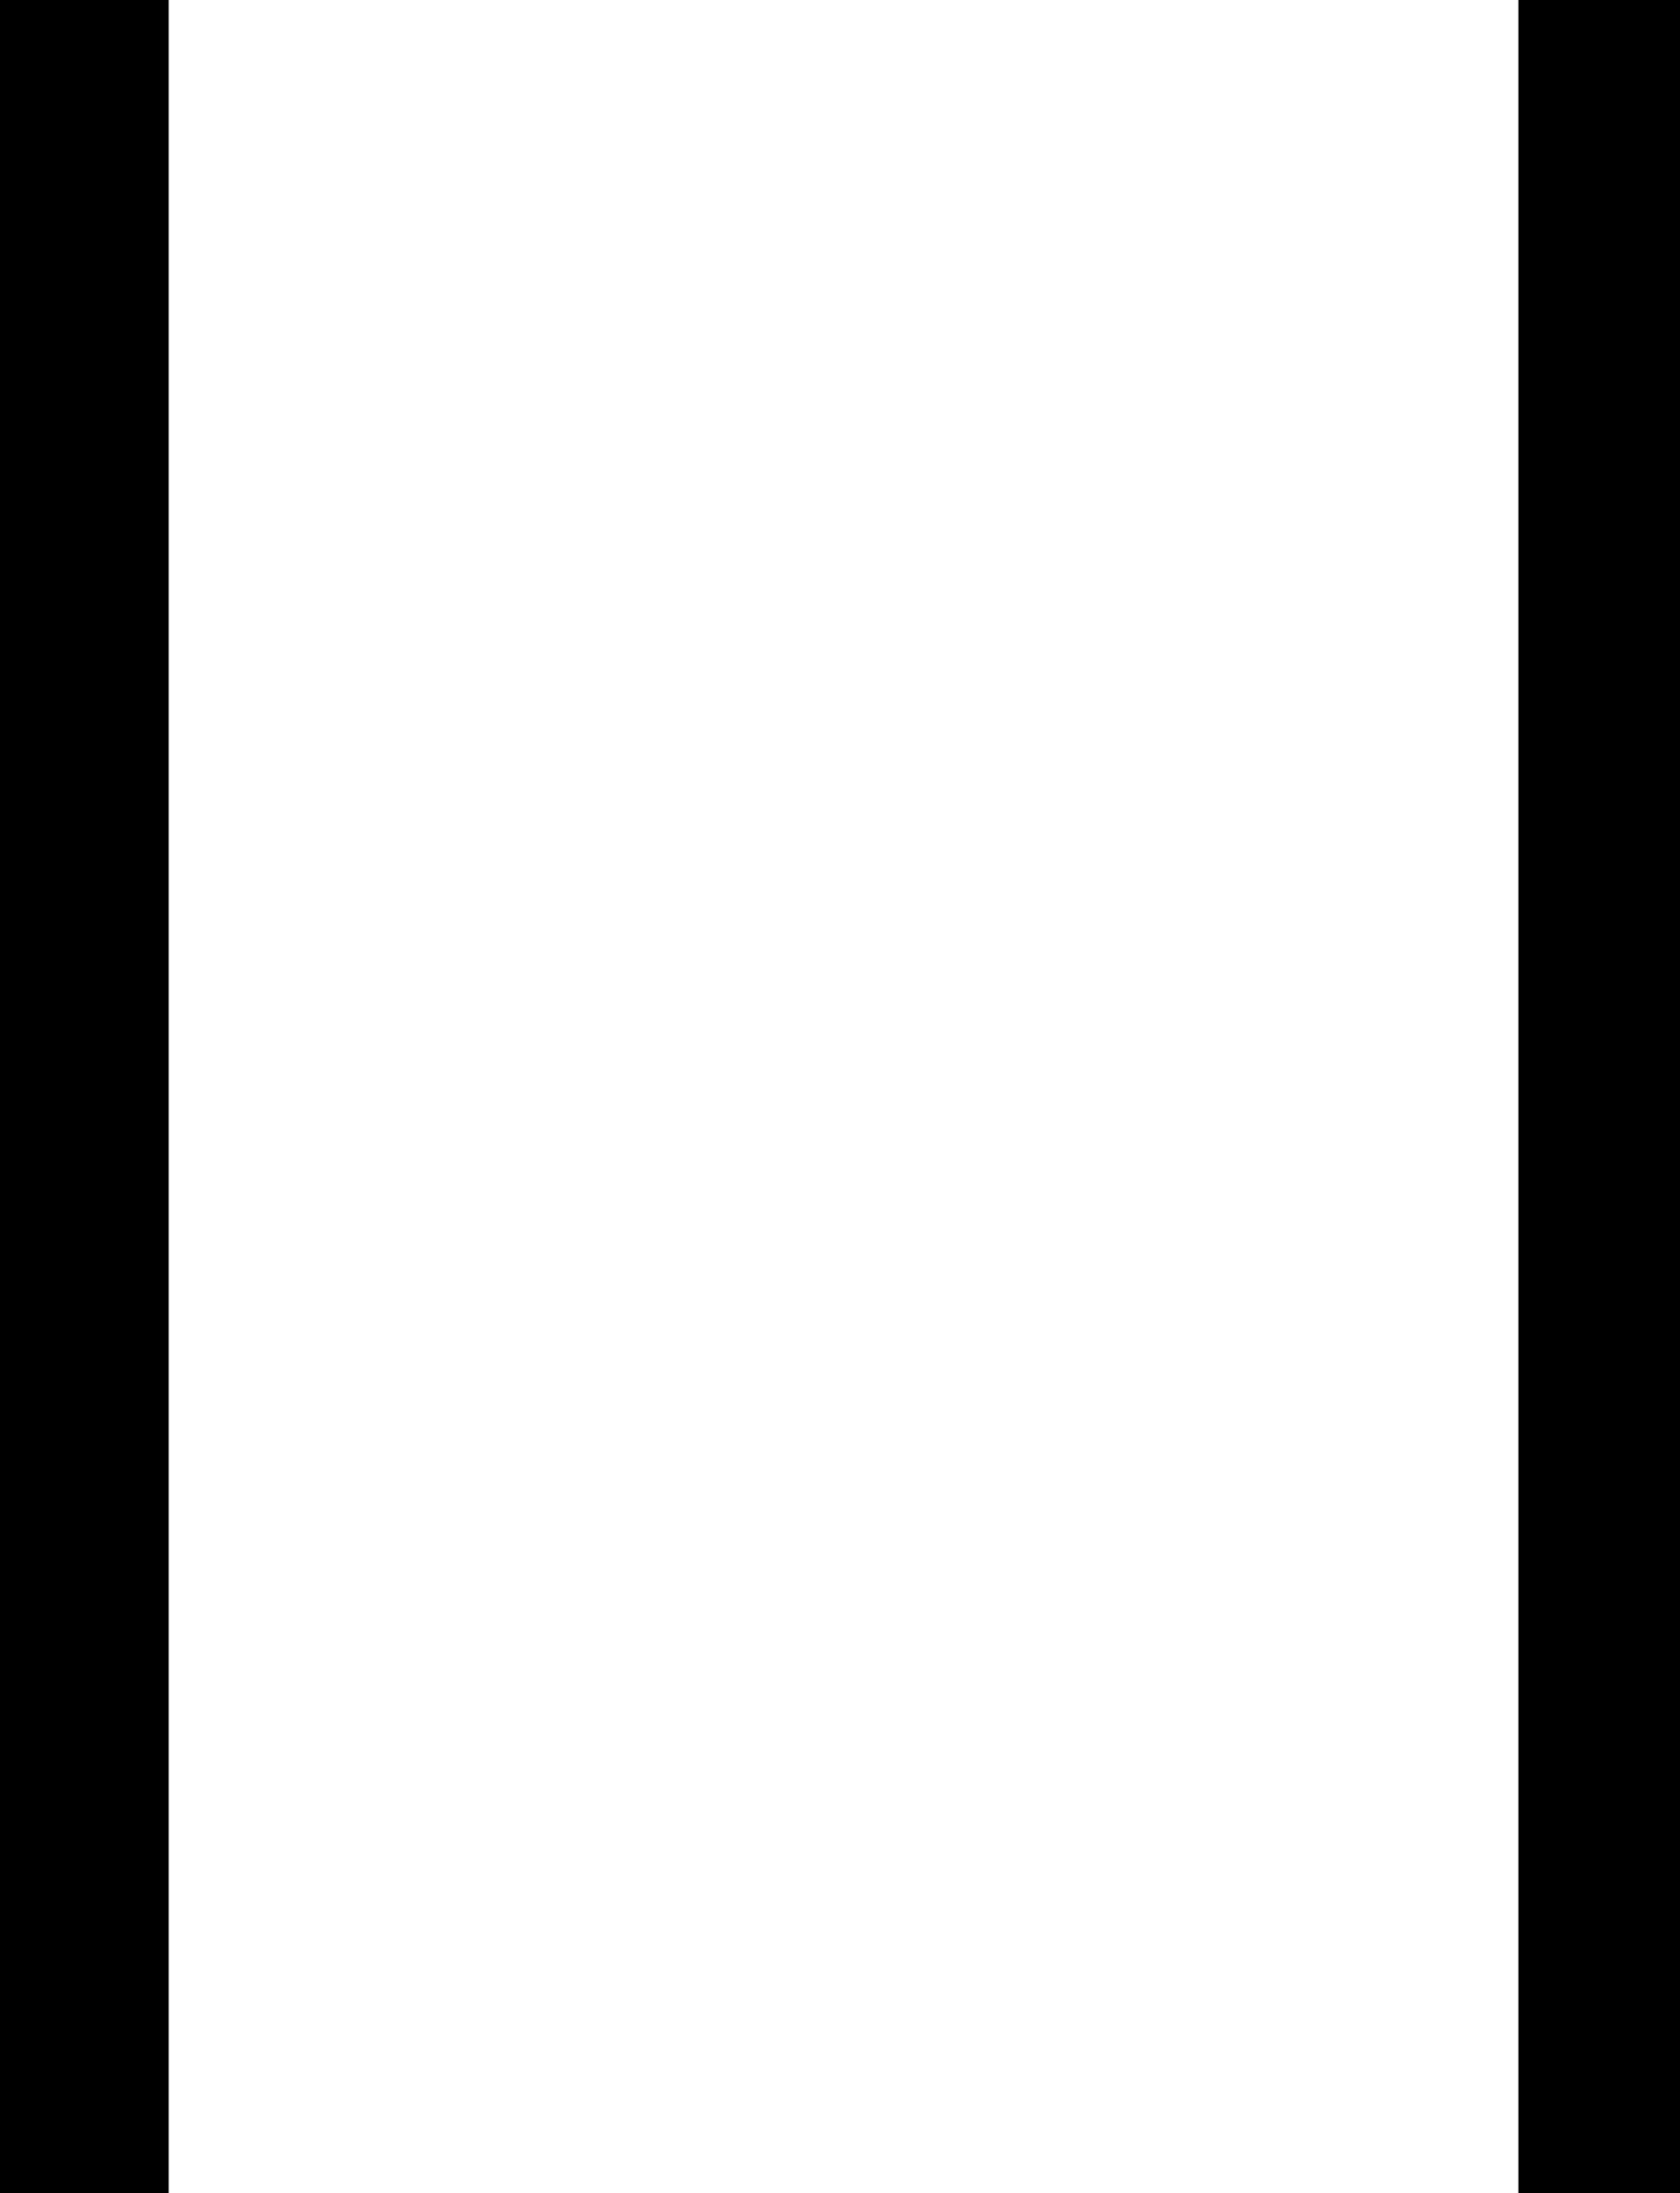
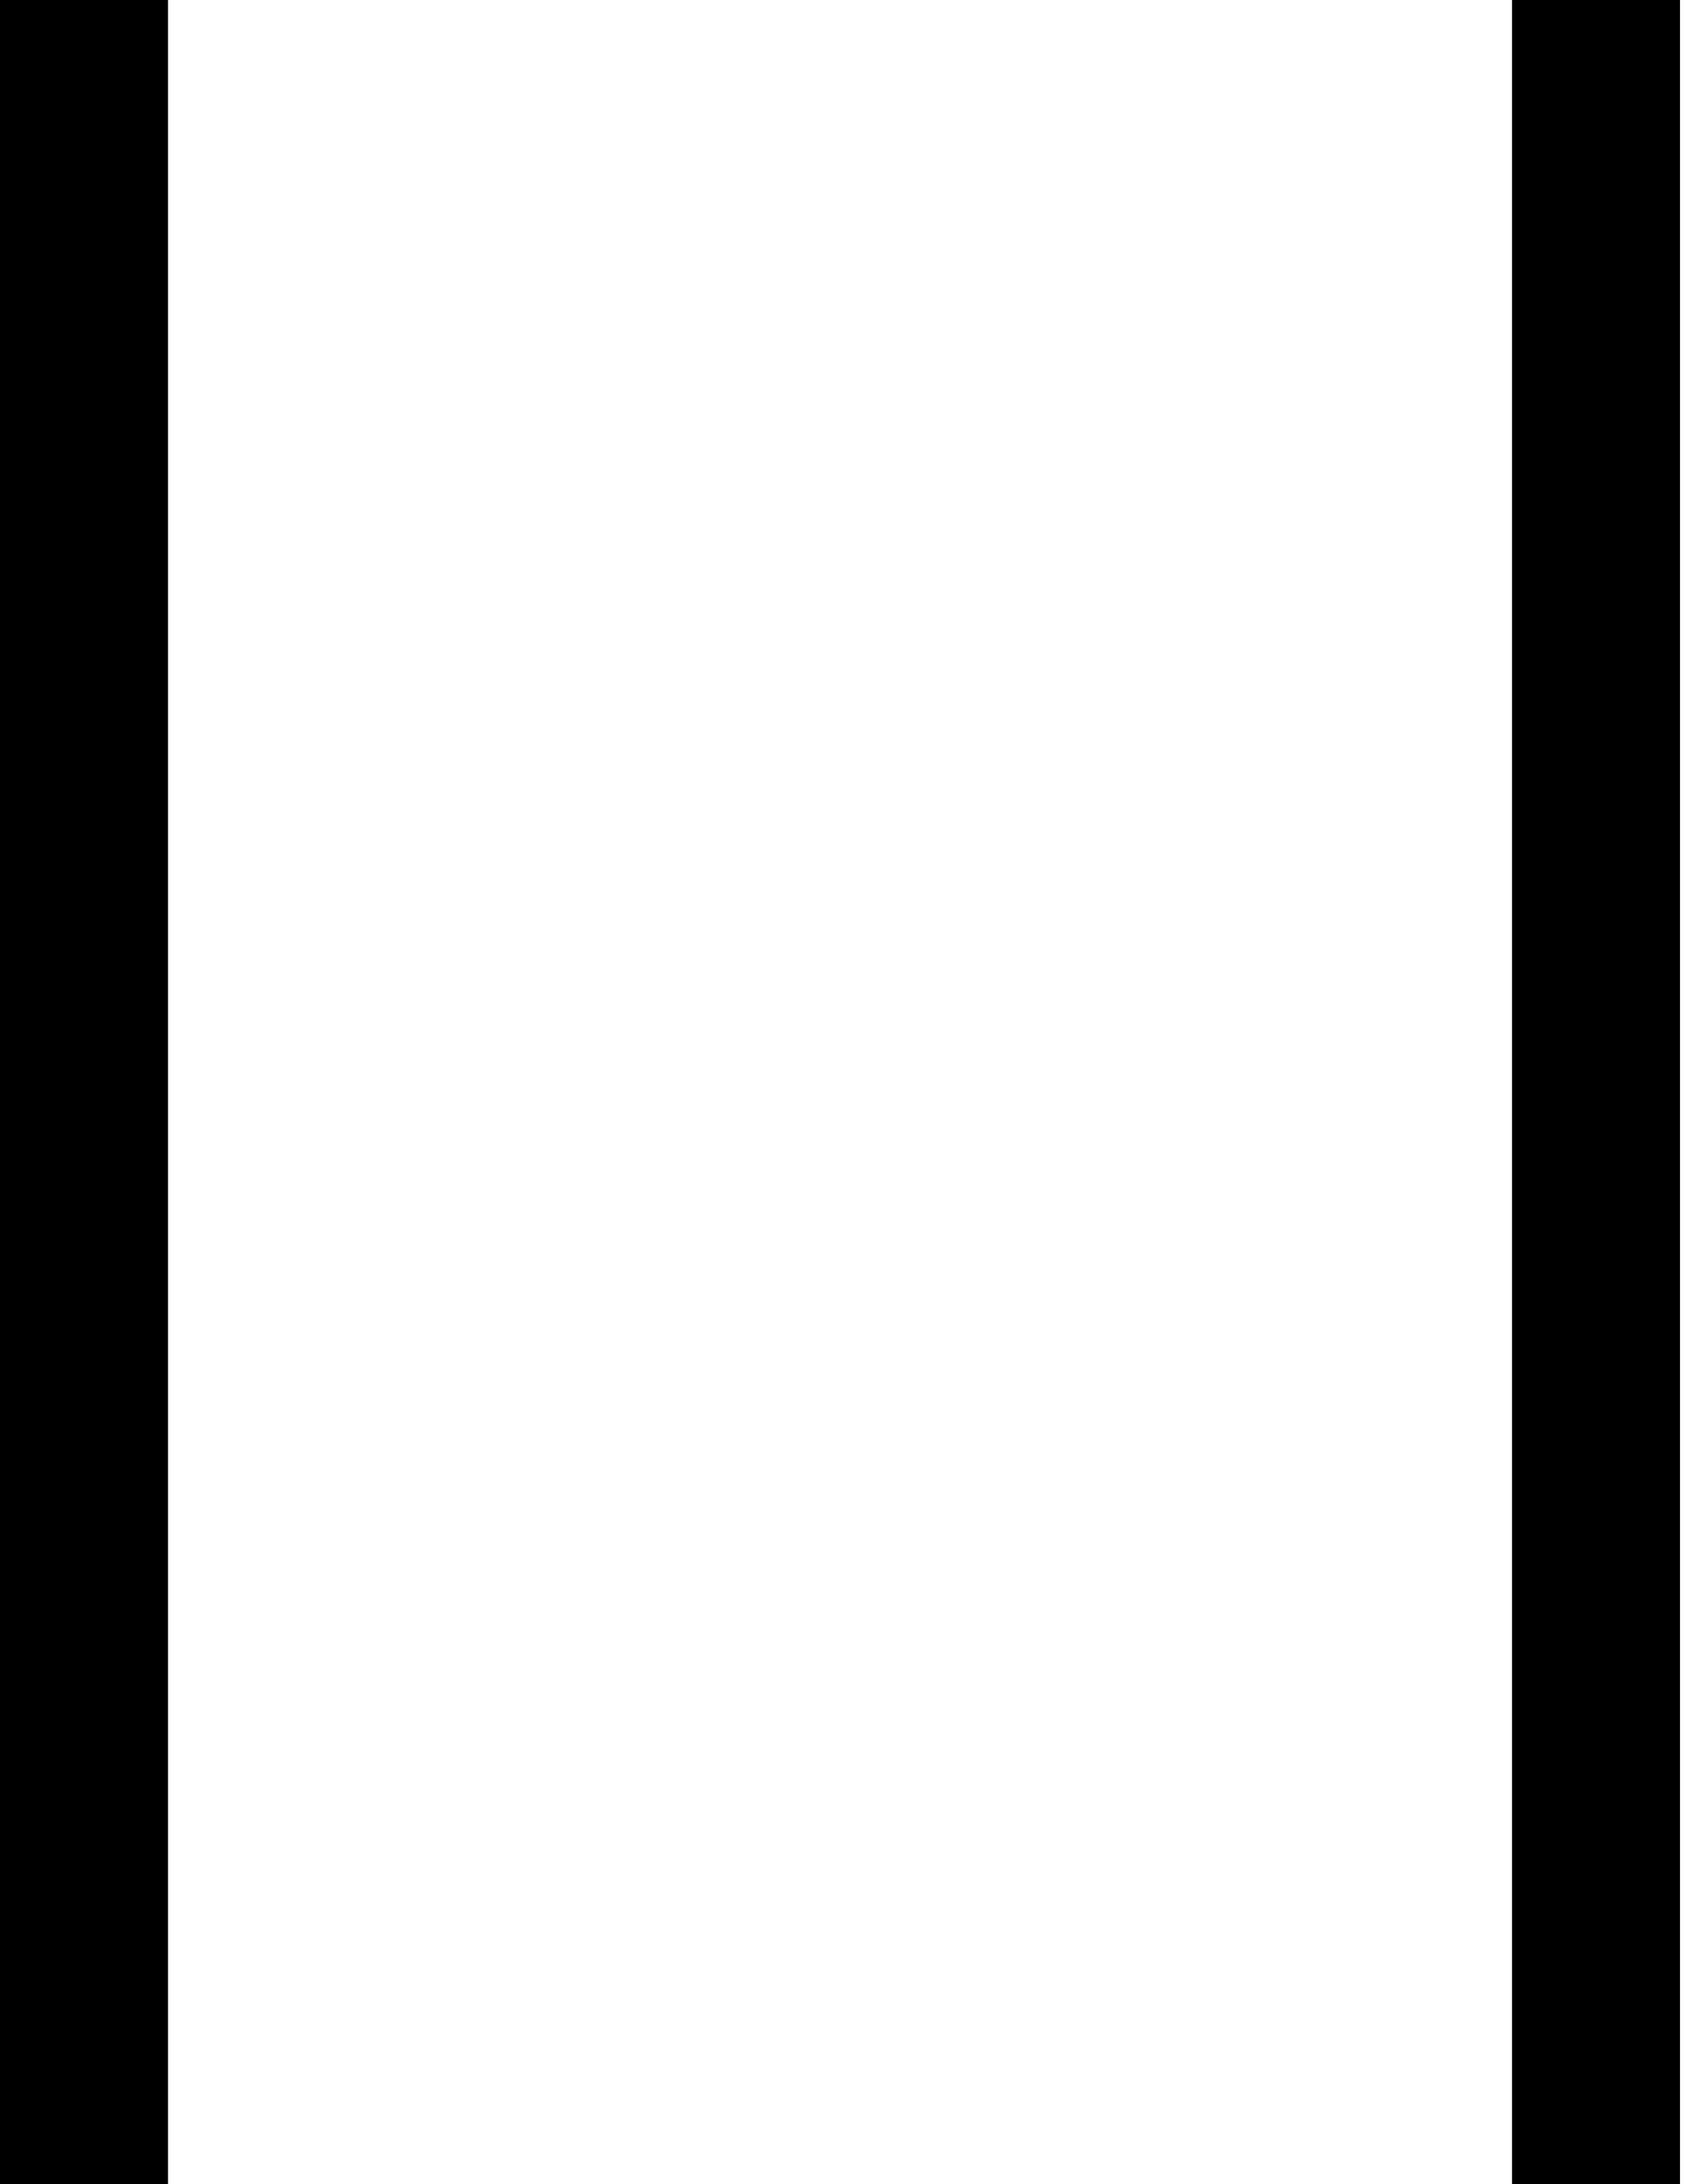
- <svg xmlns="http://www.w3.org/2000/svg" version="1.1" width="784" height="1024" viewBox="0 0 784 1024">
-   <g id="icomoon-ignore">
- </g>
-   <path fill="#000" d="M708.923 1024v-1024h78.769v1024h-78.769z" />
-   <path fill="#000" d="M0 1024v-1024h78.769v1024h-78.769z" />
+ <svg xmlns="http://www.w3.org/2000/svg" version="1.1" width="25" height="32" viewBox="0 0 25 32">
+   <path d="M22.154 32v-32h2.462v32h-2.462z" />
+   <path d="M0 32v-32h2.462v32h-2.462z" />
</svg>
